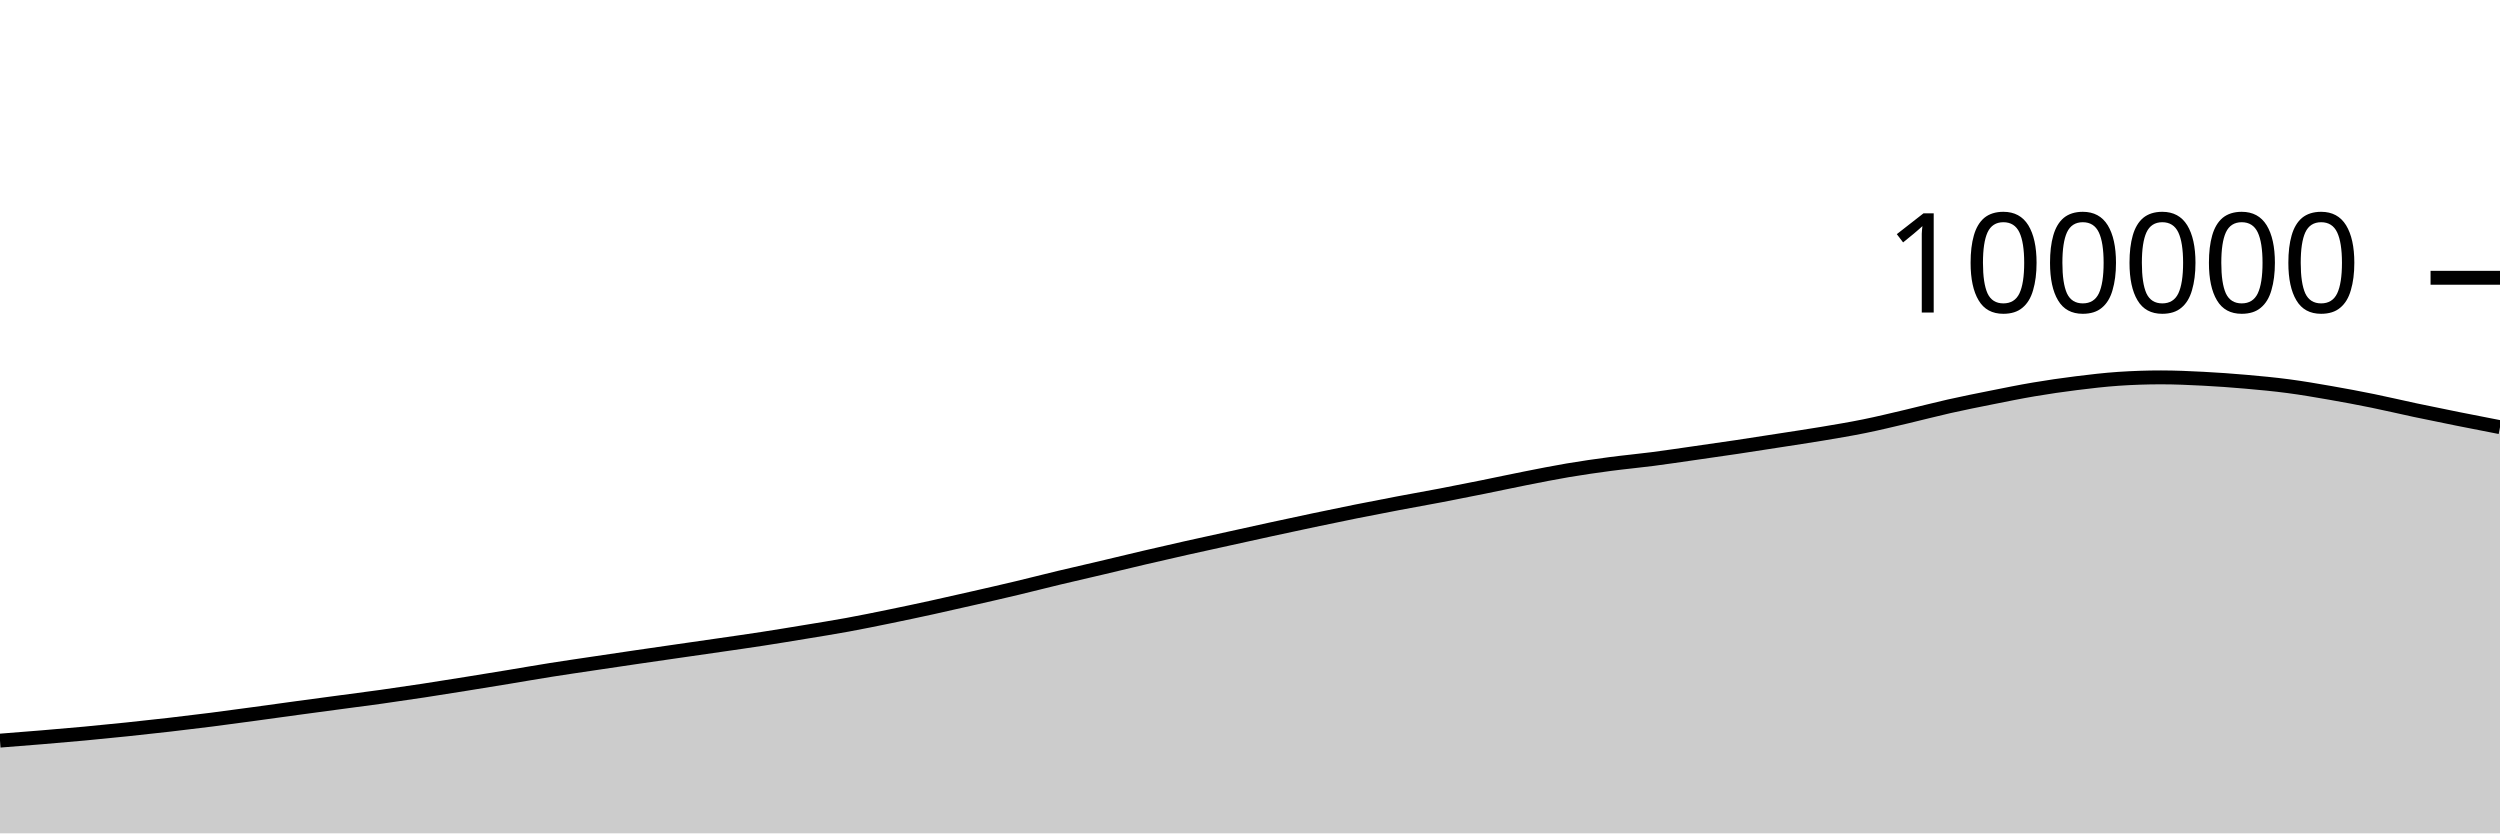
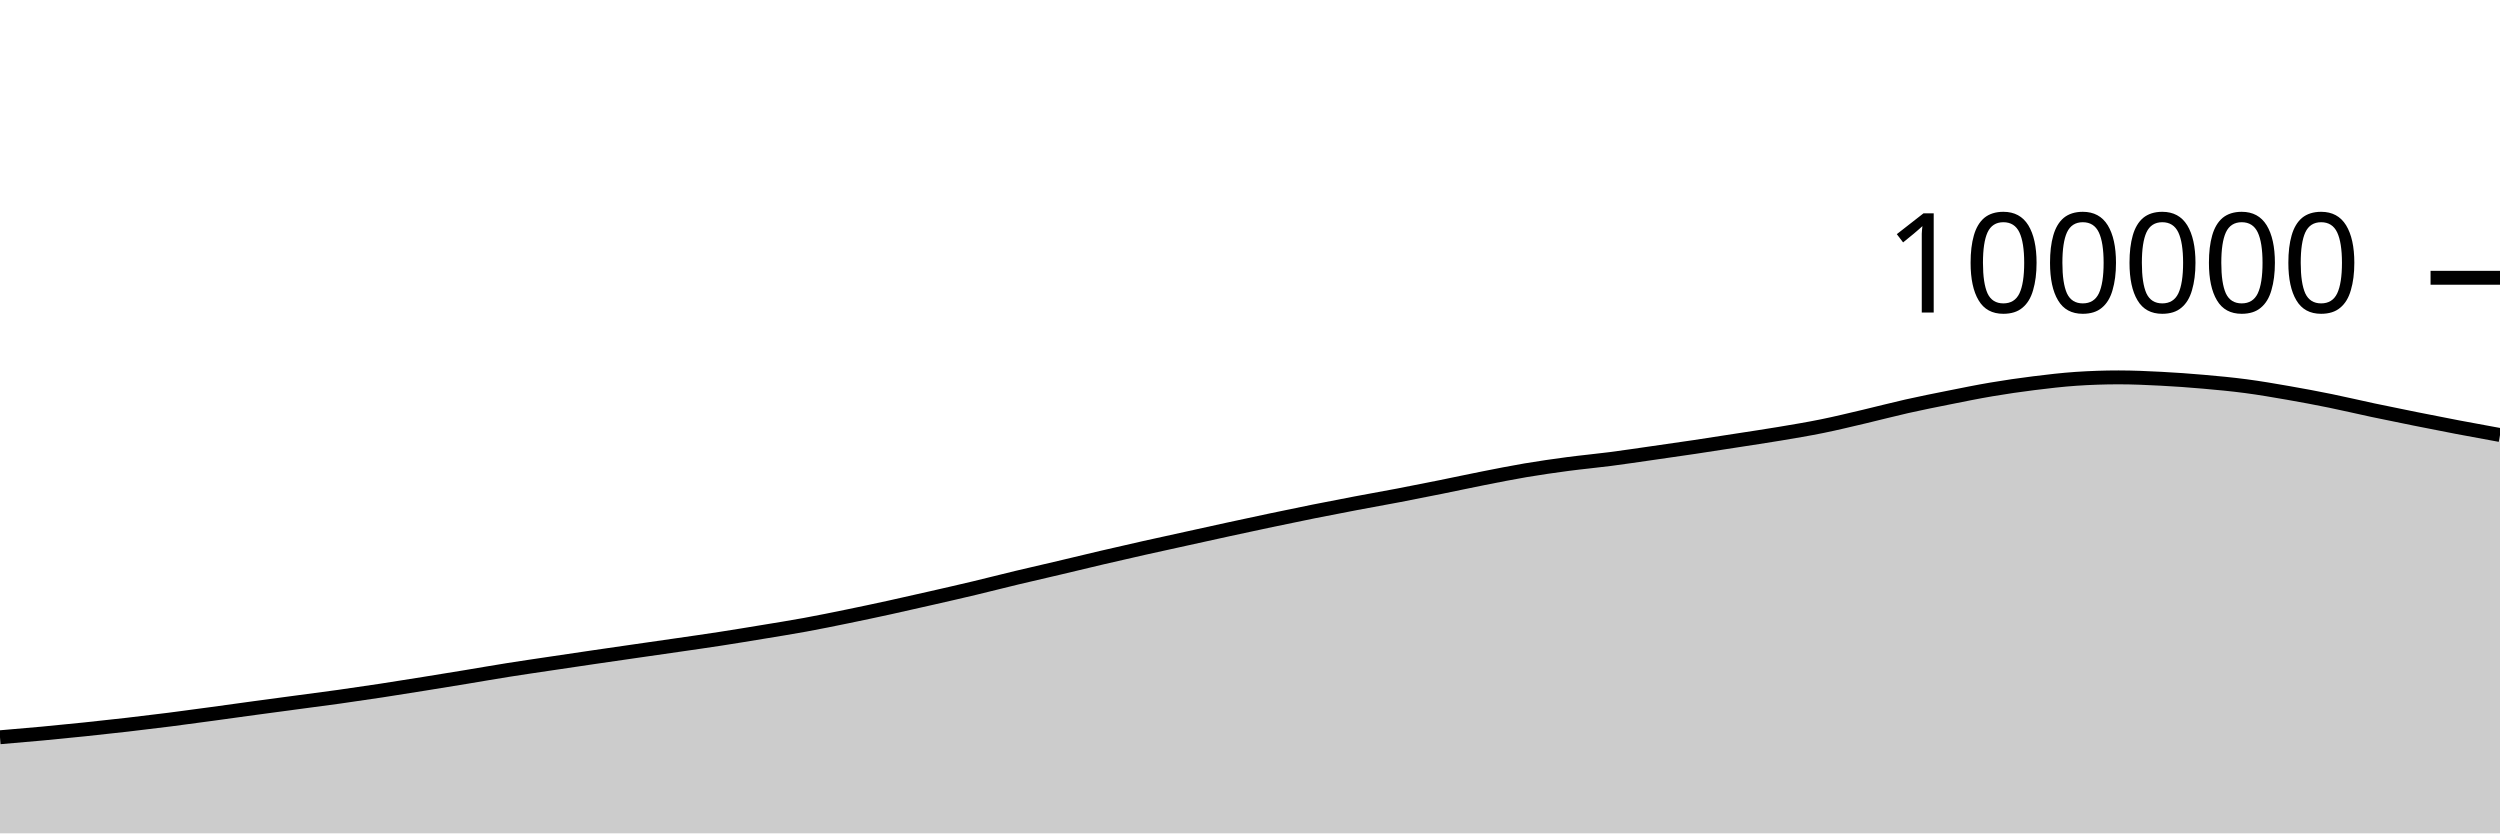
<svg xmlns="http://www.w3.org/2000/svg" viewBox="0 0 180 60">
  <g transform="translate(0,20)">
-     <path class="area" fill="rgba(0, 0, 0, 0.2)" d="M0,33.325C1.017,33.246,2.034,33.167,3.051,33.082C4.068,32.998,5.085,32.911,6.102,32.816C7.119,32.721,8.136,32.62,9.153,32.514C10.169,32.408,11.186,32.297,12.203,32.18C13.22,32.063,14.237,31.941,15.254,31.811C16.271,31.682,17.288,31.541,18.305,31.404C19.322,31.266,20.339,31.123,21.356,30.984C22.373,30.846,23.39,30.71,24.407,30.574C25.424,30.438,26.441,30.309,27.458,30.166C28.475,30.023,29.492,29.874,30.508,29.719C31.525,29.564,32.542,29.4,33.559,29.237C34.576,29.074,35.593,28.908,36.61,28.741C37.627,28.573,38.644,28.394,39.661,28.233C40.678,28.072,41.695,27.925,42.712,27.773C43.729,27.621,44.746,27.47,45.763,27.321C46.78,27.172,47.797,27.026,48.814,26.879C49.831,26.732,50.847,26.588,51.864,26.44C52.881,26.293,53.898,26.149,54.915,25.992C55.932,25.835,56.949,25.667,57.966,25.499C58.983,25.331,60,25.171,61.017,24.984C62.034,24.798,63.051,24.589,64.068,24.381C65.085,24.172,66.102,23.957,67.119,23.734C68.136,23.512,69.153,23.279,70.169,23.047C71.186,22.815,72.203,22.584,73.22,22.341C74.237,22.099,75.254,21.835,76.271,21.592C77.288,21.348,78.305,21.119,79.322,20.879C80.339,20.639,81.356,20.39,82.373,20.152C83.39,19.915,84.407,19.682,85.424,19.453C86.441,19.225,87.458,19.005,88.475,18.781C89.492,18.557,90.508,18.33,91.525,18.11C92.542,17.889,93.559,17.67,94.576,17.456C95.593,17.242,96.61,17.029,97.627,16.826C98.644,16.622,99.661,16.426,100.678,16.233C101.695,16.04,102.712,15.863,103.729,15.668C104.746,15.473,105.763,15.27,106.78,15.066C107.797,14.861,108.814,14.64,109.831,14.439C110.847,14.239,111.864,14.034,112.881,13.862C113.898,13.691,114.915,13.544,115.932,13.409C116.949,13.274,117.966,13.183,118.983,13.051C120,12.92,121.017,12.765,122.034,12.62C123.051,12.474,124.068,12.33,125.085,12.178C126.102,12.026,127.119,11.866,128.136,11.708C129.153,11.55,130.169,11.4,131.186,11.23C132.203,11.059,133.22,10.892,134.237,10.685C135.254,10.479,136.271,10.229,137.288,9.991C138.305,9.752,139.322,9.483,140.339,9.254C141.356,9.025,142.373,8.822,143.39,8.62C144.407,8.417,145.424,8.208,146.441,8.037C147.458,7.865,148.475,7.717,149.492,7.59C150.508,7.463,151.525,7.343,152.542,7.274C153.559,7.206,154.576,7.171,155.593,7.171C156.61,7.171,157.627,7.217,158.644,7.27C159.661,7.322,160.678,7.396,161.695,7.485C162.712,7.574,163.729,7.669,164.746,7.803C165.763,7.937,166.78,8.113,167.797,8.29C168.814,8.467,169.831,8.658,170.847,8.865C171.864,9.072,172.881,9.315,173.898,9.531C174.915,9.746,175.932,9.953,176.949,10.157C177.966,10.361,178.983,10.559,180,10.756L180,40C178.983,40,177.966,40,176.949,40C175.932,40,174.915,40,173.898,40C172.881,40,171.864,40,170.847,40C169.831,40,168.814,40,167.797,40C166.78,40,165.763,40,164.746,40C163.729,40,162.712,40,161.695,40C160.678,40,159.661,40,158.644,40C157.627,40,156.61,40,155.593,40C154.576,40,153.559,40,152.542,40C151.525,40,150.508,40,149.492,40C148.475,40,147.458,40,146.441,40C145.424,40,144.407,40,143.39,40C142.373,40,141.356,40,140.339,40C139.322,40,138.305,40,137.288,40C136.271,40,135.254,40,134.237,40C133.22,40,132.203,40,131.186,40C130.169,40,129.153,40,128.136,40C127.119,40,126.102,40,125.085,40C124.068,40,123.051,40,122.034,40C121.017,40,120,40,118.983,40C117.966,40,116.949,40,115.932,40C114.915,40,113.898,40,112.881,40C111.864,40,110.847,40,109.831,40C108.814,40,107.797,40,106.78,40C105.763,40,104.746,40,103.729,40C102.712,40,101.695,40,100.678,40C99.661,40,98.644,40,97.627,40C96.61,40,95.593,40,94.576,40C93.559,40,92.542,40,91.525,40C90.508,40,89.492,40,88.475,40C87.458,40,86.441,40,85.424,40C84.407,40,83.39,40,82.373,40C81.356,40,80.339,40,79.322,40C78.305,40,77.288,40,76.271,40C75.254,40,74.237,40,73.22,40C72.203,40,71.186,40,70.169,40C69.153,40,68.136,40,67.119,40C66.102,40,65.085,40,64.068,40C63.051,40,62.034,40,61.017,40C60,40,58.983,40,57.966,40C56.949,40,55.932,40,54.915,40C53.898,40,52.881,40,51.864,40C50.847,40,49.831,40,48.814,40C47.797,40,46.78,40,45.763,40C44.746,40,43.729,40,42.712,40C41.695,40,40.678,40,39.661,40C38.644,40,37.627,40,36.61,40C35.593,40,34.576,40,33.559,40C32.542,40,31.525,40,30.508,40C29.492,40,28.475,40,27.458,40C26.441,40,25.424,40,24.407,40C23.39,40,22.373,40,21.356,40C20.339,40,19.322,40,18.305,40C17.288,40,16.271,40,15.254,40C14.237,40,13.22,40,12.203,40C11.186,40,10.169,40,9.153,40C8.136,40,7.119,40,6.102,40C5.085,40,4.068,40,3.051,40C2.034,40,1.017,40,0,40Z" />
-     <path class="line" stroke="black" fill="none" d="M0,33.325C1.017,33.246,2.034,33.167,3.051,33.082C4.068,32.998,5.085,32.911,6.102,32.816C7.119,32.721,8.136,32.62,9.153,32.514C10.169,32.408,11.186,32.297,12.203,32.18C13.22,32.063,14.237,31.941,15.254,31.811C16.271,31.682,17.288,31.541,18.305,31.404C19.322,31.266,20.339,31.123,21.356,30.984C22.373,30.846,23.39,30.71,24.407,30.574C25.424,30.438,26.441,30.309,27.458,30.166C28.475,30.023,29.492,29.874,30.508,29.719C31.525,29.564,32.542,29.4,33.559,29.237C34.576,29.074,35.593,28.908,36.61,28.741C37.627,28.573,38.644,28.394,39.661,28.233C40.678,28.072,41.695,27.925,42.712,27.773C43.729,27.621,44.746,27.47,45.763,27.321C46.78,27.172,47.797,27.026,48.814,26.879C49.831,26.732,50.847,26.588,51.864,26.44C52.881,26.293,53.898,26.149,54.915,25.992C55.932,25.835,56.949,25.667,57.966,25.499C58.983,25.331,60,25.171,61.017,24.984C62.034,24.798,63.051,24.589,64.068,24.381C65.085,24.172,66.102,23.957,67.119,23.734C68.136,23.512,69.153,23.279,70.169,23.047C71.186,22.815,72.203,22.584,73.22,22.341C74.237,22.099,75.254,21.835,76.271,21.592C77.288,21.348,78.305,21.119,79.322,20.879C80.339,20.639,81.356,20.39,82.373,20.152C83.39,19.915,84.407,19.682,85.424,19.453C86.441,19.225,87.458,19.005,88.475,18.781C89.492,18.557,90.508,18.33,91.525,18.11C92.542,17.889,93.559,17.67,94.576,17.456C95.593,17.242,96.61,17.029,97.627,16.826C98.644,16.622,99.661,16.426,100.678,16.233C101.695,16.04,102.712,15.863,103.729,15.668C104.746,15.473,105.763,15.27,106.78,15.066C107.797,14.861,108.814,14.64,109.831,14.439C110.847,14.239,111.864,14.034,112.881,13.862C113.898,13.691,114.915,13.544,115.932,13.409C116.949,13.274,117.966,13.183,118.983,13.051C120,12.92,121.017,12.765,122.034,12.62C123.051,12.474,124.068,12.33,125.085,12.178C126.102,12.026,127.119,11.866,128.136,11.708C129.153,11.55,130.169,11.4,131.186,11.23C132.203,11.059,133.22,10.892,134.237,10.685C135.254,10.479,136.271,10.229,137.288,9.991C138.305,9.752,139.322,9.483,140.339,9.254C141.356,9.025,142.373,8.822,143.39,8.62C144.407,8.417,145.424,8.208,146.441,8.037C147.458,7.865,148.475,7.717,149.492,7.59C150.508,7.463,151.525,7.343,152.542,7.274C153.559,7.206,154.576,7.171,155.593,7.171C156.61,7.171,157.627,7.217,158.644,7.27C159.661,7.322,160.678,7.396,161.695,7.485C162.712,7.574,163.729,7.669,164.746,7.803C165.763,7.937,166.78,8.113,167.797,8.29C168.814,8.467,169.831,8.658,170.847,8.865C171.864,9.072,172.881,9.315,173.898,9.531C174.915,9.746,175.932,9.953,176.949,10.157C177.966,10.361,178.983,10.559,180,10.756" />
+     <path class="area" fill="rgba(0, 0, 0, 0.2)" d="M0,33.082C1.017,32.997,2.034,32.911,3.051,32.816C4.068,32.721,5.085,32.62,6.102,32.514C7.119,32.408,8.136,32.297,9.153,32.18C10.169,32.063,11.186,31.941,12.203,31.811C13.22,31.682,14.237,31.541,15.254,31.404C16.271,31.266,17.288,31.123,18.305,30.984C19.322,30.846,20.339,30.71,21.356,30.574C22.373,30.438,23.39,30.309,24.407,30.166C25.424,30.023,26.441,29.874,27.458,29.719C28.475,29.564,29.492,29.4,30.508,29.237C31.525,29.074,32.542,28.908,33.559,28.741C34.576,28.573,35.593,28.394,36.61,28.233C37.627,28.072,38.644,27.925,39.661,27.773C40.678,27.621,41.695,27.47,42.712,27.321C43.729,27.172,44.746,27.026,45.763,26.879C46.78,26.732,47.797,26.588,48.814,26.44C49.831,26.293,50.847,26.149,51.864,25.992C52.881,25.835,53.898,25.667,54.915,25.499C55.932,25.331,56.949,25.171,57.966,24.984C58.983,24.798,60,24.589,61.017,24.381C62.034,24.172,63.051,23.957,64.068,23.734C65.085,23.512,66.102,23.279,67.119,23.047C68.136,22.815,69.153,22.584,70.169,22.341C71.186,22.099,72.203,21.835,73.22,21.592C74.237,21.348,75.254,21.119,76.271,20.879C77.288,20.639,78.305,20.39,79.322,20.152C80.339,19.915,81.356,19.682,82.373,19.453C83.39,19.225,84.407,19.005,85.424,18.781C86.441,18.557,87.458,18.33,88.475,18.11C89.492,17.889,90.508,17.67,91.525,17.456C92.542,17.242,93.559,17.029,94.576,16.826C95.593,16.622,96.61,16.426,97.627,16.233C98.644,16.04,99.661,15.863,100.678,15.668C101.695,15.473,102.712,15.27,103.729,15.066C104.746,14.861,105.763,14.64,106.78,14.439C107.797,14.239,108.814,14.034,109.831,13.862C110.847,13.691,111.864,13.544,112.881,13.409C113.898,13.274,114.915,13.183,115.932,13.051C116.949,12.92,117.966,12.765,118.983,12.62C120,12.474,121.017,12.33,122.034,12.178C123.051,12.026,124.068,11.866,125.085,11.708C126.102,11.55,127.119,11.4,128.136,11.23C129.153,11.059,130.169,10.892,131.186,10.685C132.203,10.479,133.22,10.229,134.237,9.991C135.254,9.752,136.271,9.483,137.288,9.254C138.305,9.025,139.322,8.822,140.339,8.62C141.356,8.417,142.373,8.208,143.39,8.037C144.407,7.865,145.424,7.717,146.441,7.59C147.458,7.463,148.475,7.343,149.492,7.274C150.508,7.206,151.525,7.171,152.542,7.171C153.559,7.171,154.576,7.217,155.593,7.27C156.61,7.322,157.627,7.396,158.644,7.485C159.661,7.574,160.678,7.669,161.695,7.803C162.712,7.937,163.729,8.113,164.746,8.29C165.763,8.467,166.78,8.658,167.797,8.865C168.814,9.072,169.831,9.315,170.847,9.531C171.864,9.746,172.881,9.953,173.898,10.157C174.915,10.361,175.932,10.563,176.949,10.756C177.966,10.95,178.983,11.135,180,11.32L180,40C178.983,40,177.966,40,176.949,40C175.932,40,174.915,40,173.898,40C172.881,40,171.864,40,170.847,40C169.831,40,168.814,40,167.797,40C166.78,40,165.763,40,164.746,40C163.729,40,162.712,40,161.695,40C160.678,40,159.661,40,158.644,40C157.627,40,156.61,40,155.593,40C154.576,40,153.559,40,152.542,40C151.525,40,150.508,40,149.492,40C148.475,40,147.458,40,146.441,40C145.424,40,144.407,40,143.39,40C142.373,40,141.356,40,140.339,40C139.322,40,138.305,40,137.288,40C136.271,40,135.254,40,134.237,40C133.22,40,132.203,40,131.186,40C130.169,40,129.153,40,128.136,40C127.119,40,126.102,40,125.085,40C124.068,40,123.051,40,122.034,40C121.017,40,120,40,118.983,40C117.966,40,116.949,40,115.932,40C114.915,40,113.898,40,112.881,40C111.864,40,110.847,40,109.831,40C108.814,40,107.797,40,106.78,40C105.763,40,104.746,40,103.729,40C102.712,40,101.695,40,100.678,40C99.661,40,98.644,40,97.627,40C96.61,40,95.593,40,94.576,40C93.559,40,92.542,40,91.525,40C90.508,40,89.492,40,88.475,40C87.458,40,86.441,40,85.424,40C84.407,40,83.39,40,82.373,40C81.356,40,80.339,40,79.322,40C78.305,40,77.288,40,76.271,40C75.254,40,74.237,40,73.22,40C72.203,40,71.186,40,70.169,40C69.153,40,68.136,40,67.119,40C66.102,40,65.085,40,64.068,40C63.051,40,62.034,40,61.017,40C60,40,58.983,40,57.966,40C56.949,40,55.932,40,54.915,40C53.898,40,52.881,40,51.864,40C50.847,40,49.831,40,48.814,40C47.797,40,46.78,40,45.763,40C44.746,40,43.729,40,42.712,40C41.695,40,40.678,40,39.661,40C38.644,40,37.627,40,36.61,40C35.593,40,34.576,40,33.559,40C32.542,40,31.525,40,30.508,40C29.492,40,28.475,40,27.458,40C26.441,40,25.424,40,24.407,40C23.39,40,22.373,40,21.356,40C20.339,40,19.322,40,18.305,40C17.288,40,16.271,40,15.254,40C14.237,40,13.22,40,12.203,40C11.186,40,10.169,40,9.153,40C8.136,40,7.119,40,6.102,40C5.085,40,4.068,40,3.051,40C2.034,40,1.017,40,0,40Z" />
+     <path class="line" stroke="black" fill="none" d="M0,33.082C1.017,32.997,2.034,32.911,3.051,32.816C4.068,32.721,5.085,32.62,6.102,32.514C7.119,32.408,8.136,32.297,9.153,32.18C10.169,32.063,11.186,31.941,12.203,31.811C13.22,31.682,14.237,31.541,15.254,31.404C16.271,31.266,17.288,31.123,18.305,30.984C19.322,30.846,20.339,30.71,21.356,30.574C22.373,30.438,23.39,30.309,24.407,30.166C25.424,30.023,26.441,29.874,27.458,29.719C28.475,29.564,29.492,29.4,30.508,29.237C31.525,29.074,32.542,28.908,33.559,28.741C34.576,28.573,35.593,28.394,36.61,28.233C37.627,28.072,38.644,27.925,39.661,27.773C40.678,27.621,41.695,27.47,42.712,27.321C43.729,27.172,44.746,27.026,45.763,26.879C46.78,26.732,47.797,26.588,48.814,26.44C49.831,26.293,50.847,26.149,51.864,25.992C52.881,25.835,53.898,25.667,54.915,25.499C55.932,25.331,56.949,25.171,57.966,24.984C58.983,24.798,60,24.589,61.017,24.381C62.034,24.172,63.051,23.957,64.068,23.734C65.085,23.512,66.102,23.279,67.119,23.047C68.136,22.815,69.153,22.584,70.169,22.341C71.186,22.099,72.203,21.835,73.22,21.592C74.237,21.348,75.254,21.119,76.271,20.879C77.288,20.639,78.305,20.39,79.322,20.152C80.339,19.915,81.356,19.682,82.373,19.453C83.39,19.225,84.407,19.005,85.424,18.781C86.441,18.557,87.458,18.33,88.475,18.11C89.492,17.889,90.508,17.67,91.525,17.456C92.542,17.242,93.559,17.029,94.576,16.826C95.593,16.622,96.61,16.426,97.627,16.233C98.644,16.04,99.661,15.863,100.678,15.668C101.695,15.473,102.712,15.27,103.729,15.066C104.746,14.861,105.763,14.64,106.78,14.439C107.797,14.239,108.814,14.034,109.831,13.862C110.847,13.691,111.864,13.544,112.881,13.409C113.898,13.274,114.915,13.183,115.932,13.051C116.949,12.92,117.966,12.765,118.983,12.62C120,12.474,121.017,12.33,122.034,12.178C123.051,12.026,124.068,11.866,125.085,11.708C126.102,11.55,127.119,11.4,128.136,11.23C129.153,11.059,130.169,10.892,131.186,10.685C132.203,10.479,133.22,10.229,134.237,9.991C135.254,9.752,136.271,9.483,137.288,9.254C138.305,9.025,139.322,8.822,140.339,8.62C141.356,8.417,142.373,8.208,143.39,8.037C144.407,7.865,145.424,7.717,146.441,7.59C147.458,7.463,148.475,7.343,149.492,7.274C150.508,7.206,151.525,7.171,152.542,7.171C153.559,7.171,154.576,7.217,155.593,7.27C156.61,7.322,157.627,7.396,158.644,7.485C159.661,7.574,160.678,7.669,161.695,7.803C162.712,7.937,163.729,8.113,164.746,8.29C165.763,8.467,166.78,8.658,167.797,8.865C168.814,9.072,169.831,9.315,170.847,9.531C171.864,9.746,172.881,9.953,173.898,10.157C174.915,10.361,175.932,10.563,176.949,10.756C177.966,10.95,178.983,11.135,180,11.32" />
    <path class="axis-ceiling" stroke-width="1" stroke="black" fill="none" d="M175,0L180,0" />
    <text class="axis-ceiling-label" font-family="sans-serif" text-anchor="end" font-size="10px" x="170" y="2.5">100000</text>
  </g>
</svg>
